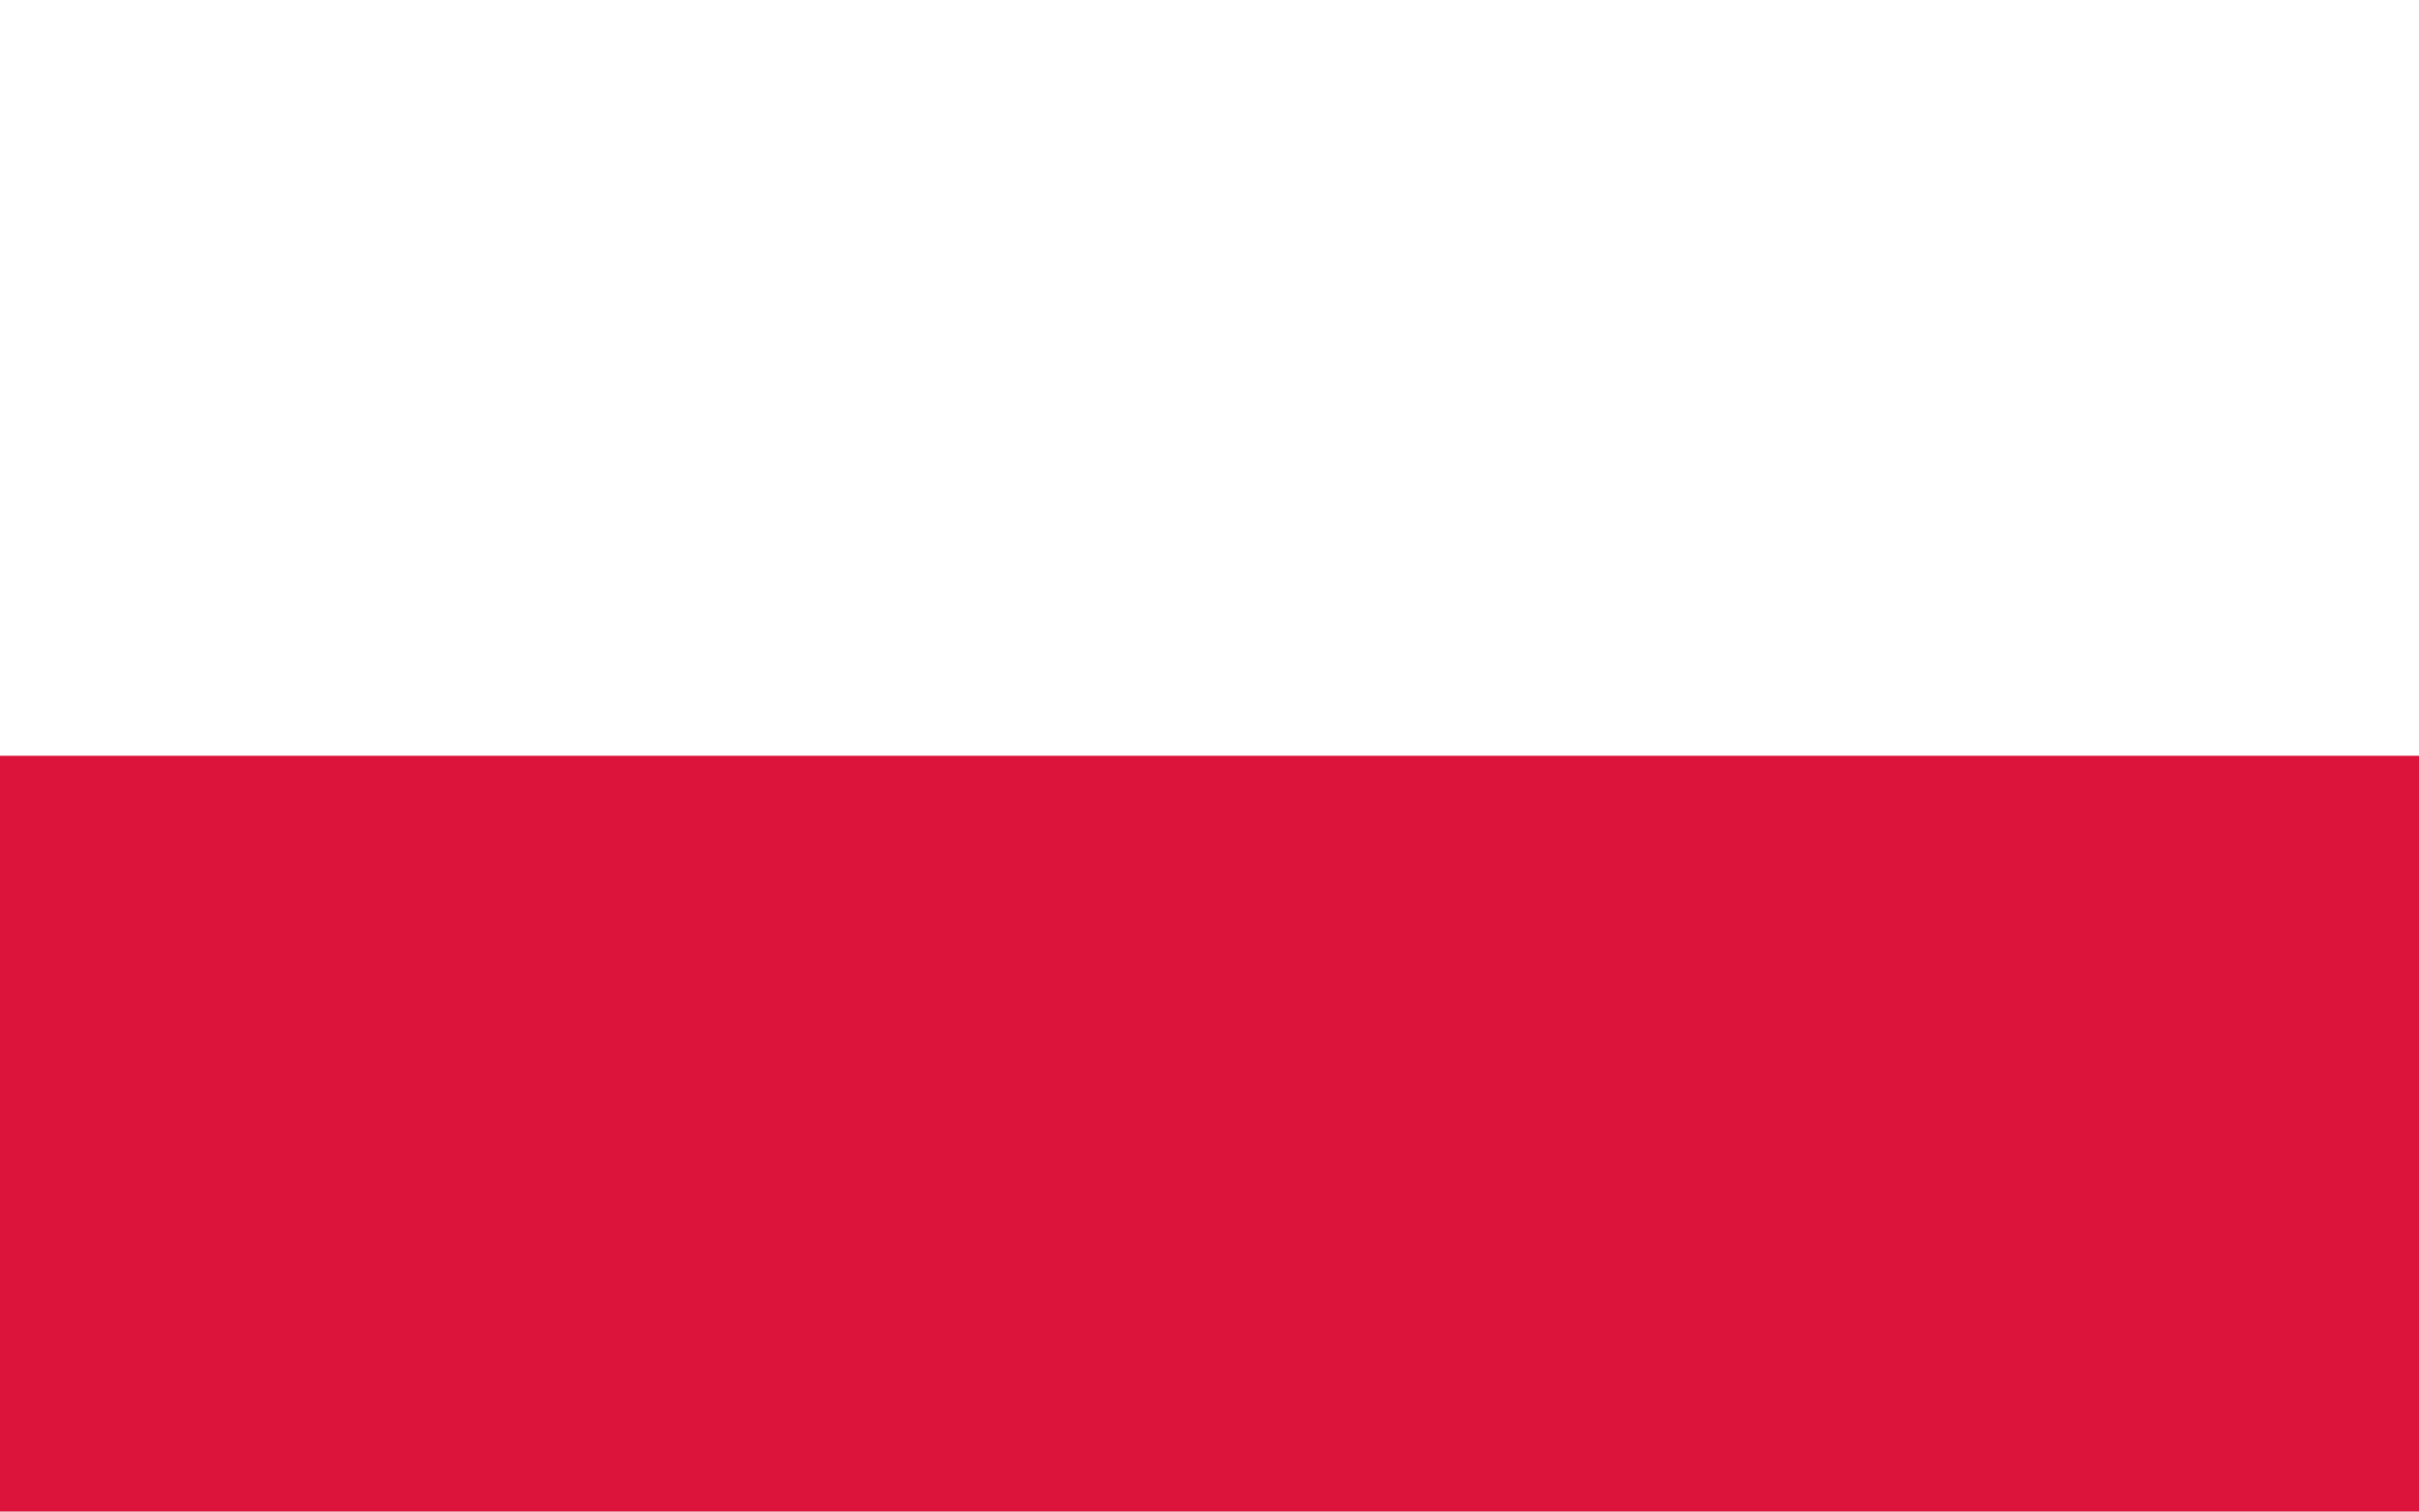
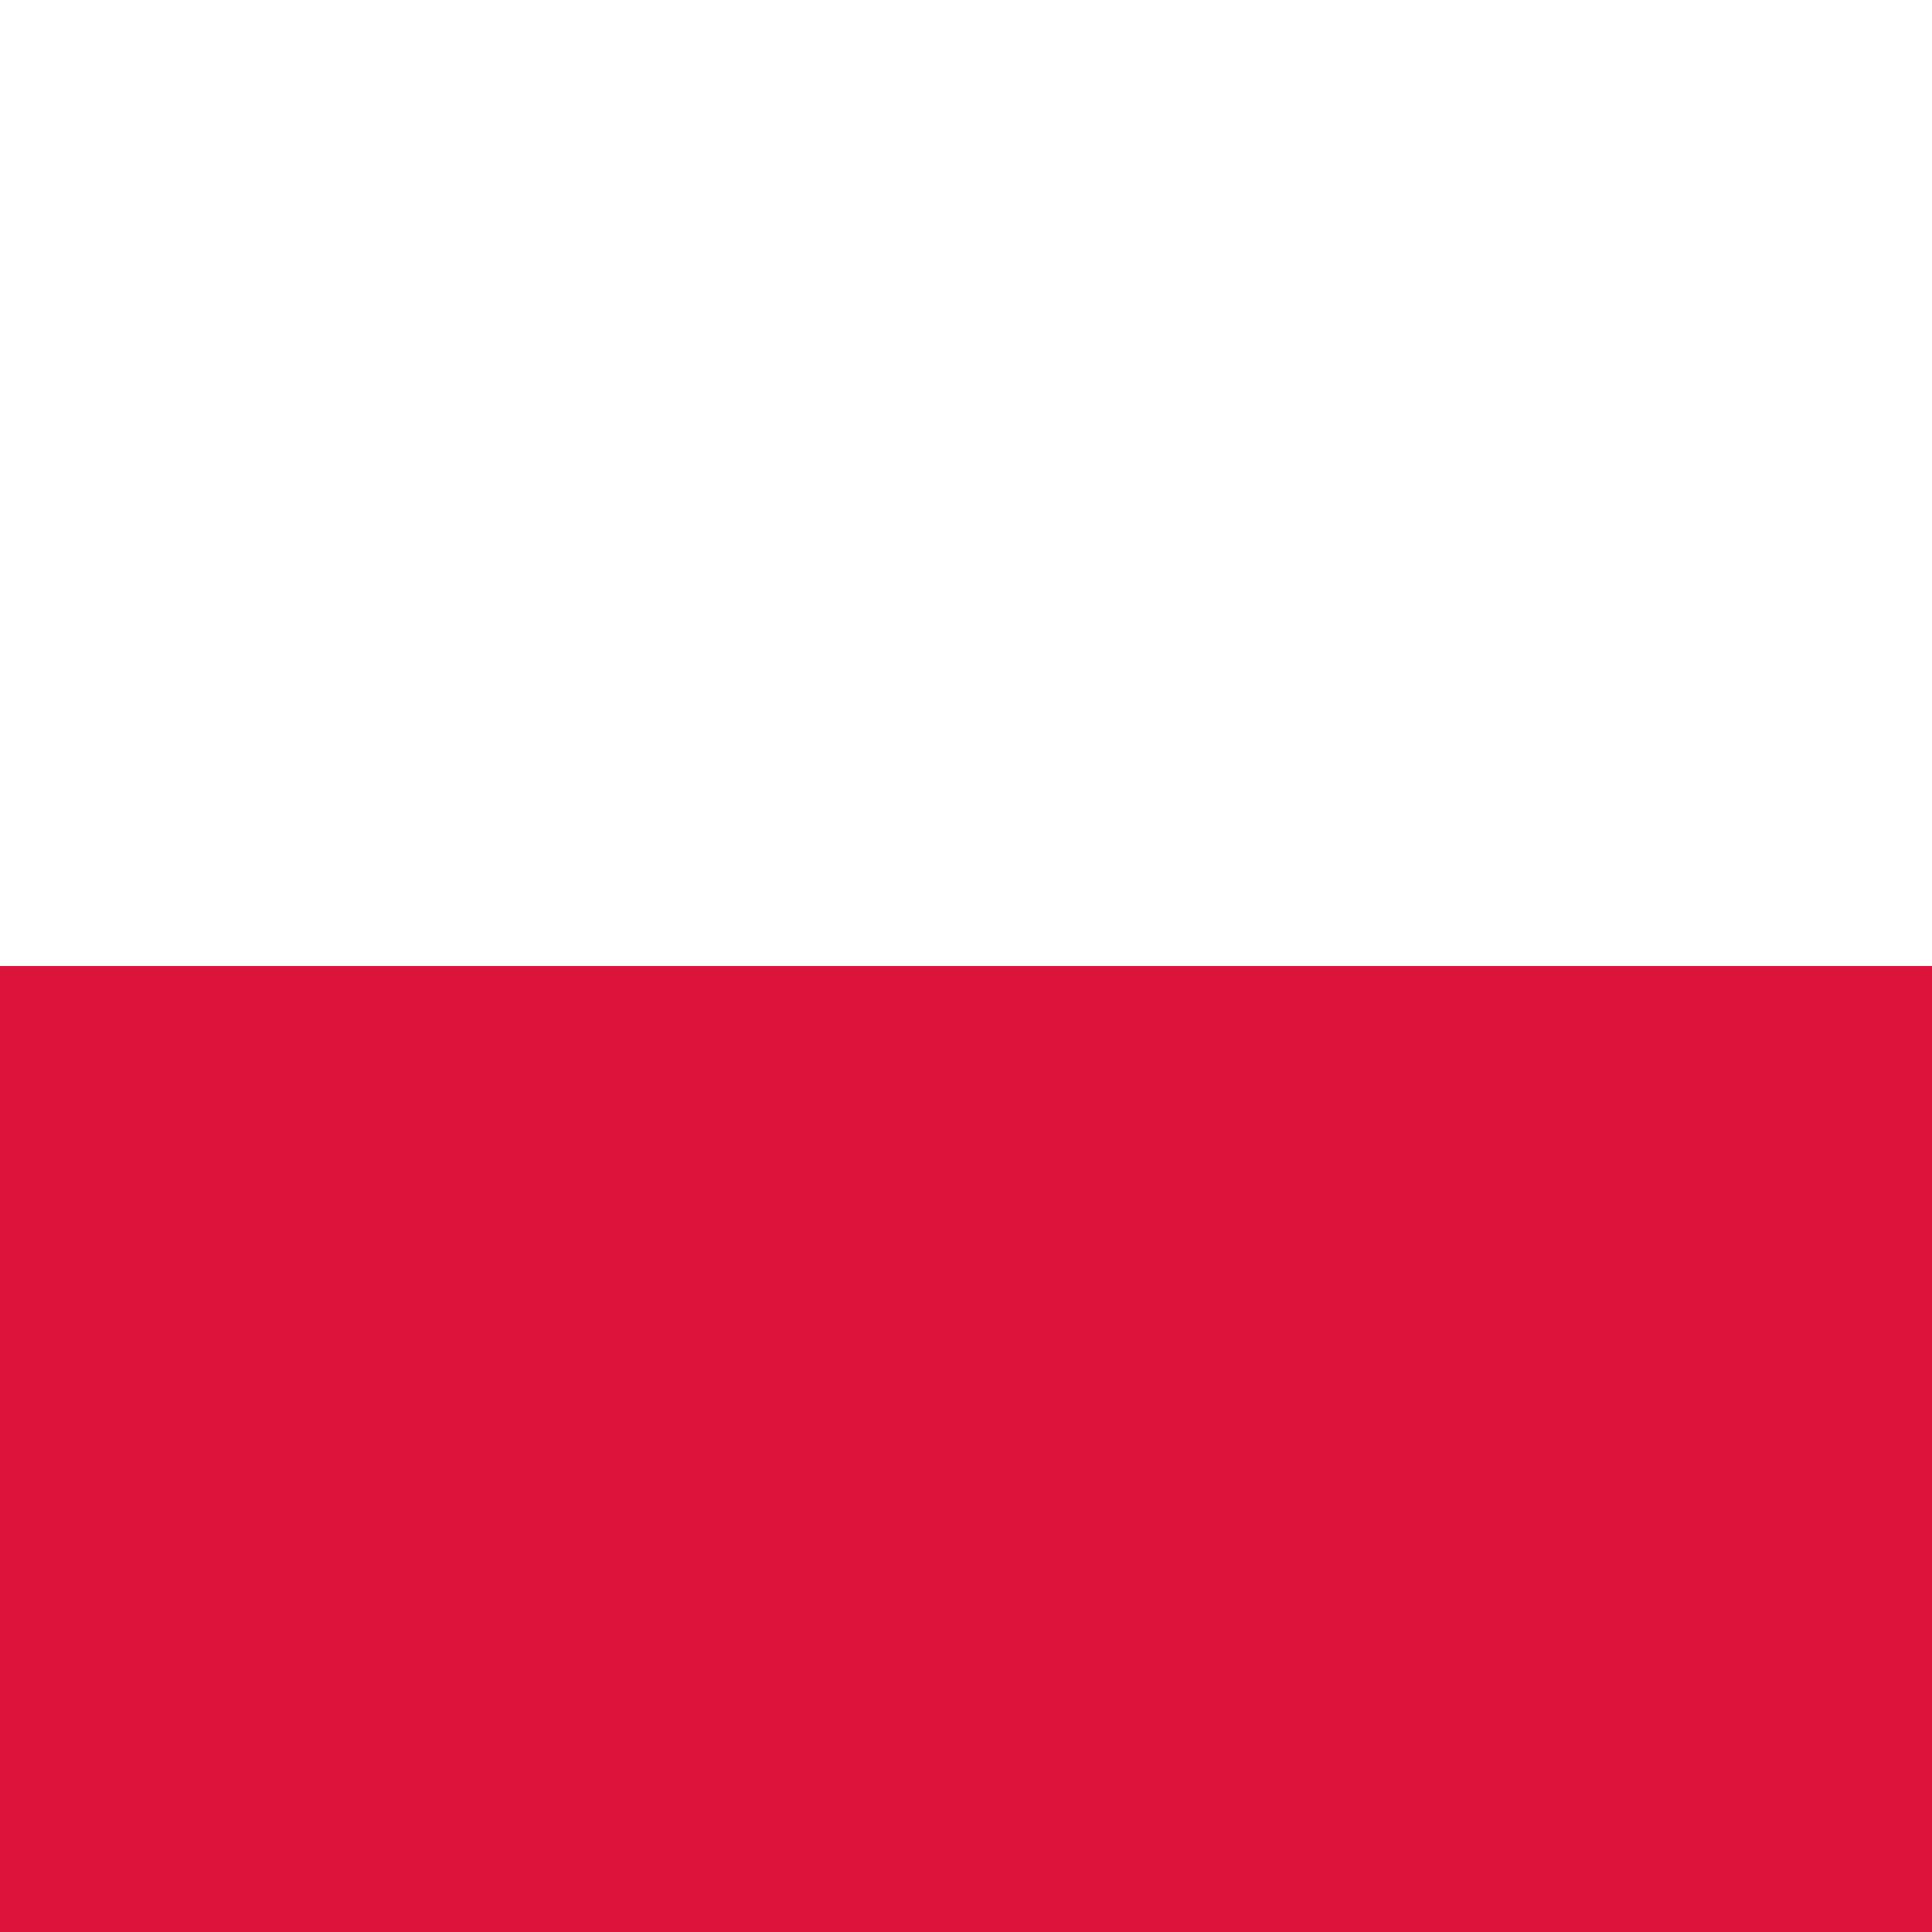
- <svg xmlns="http://www.w3.org/2000/svg" width="640" height="400" viewBox="0 0 8 5">
-   <rect width="8" height="5" fill="#dc143c" />
-   <rect width="8" height="2.5" fill="#fff" />
+ <svg xmlns="http://www.w3.org/2000/svg" width="400" height="400" viewBox="0 0 5 5">
+   <rect width="5" height="5" fill="#dc143c" />
+   <rect width="5" height="2.5" fill="#fff" />
</svg>
